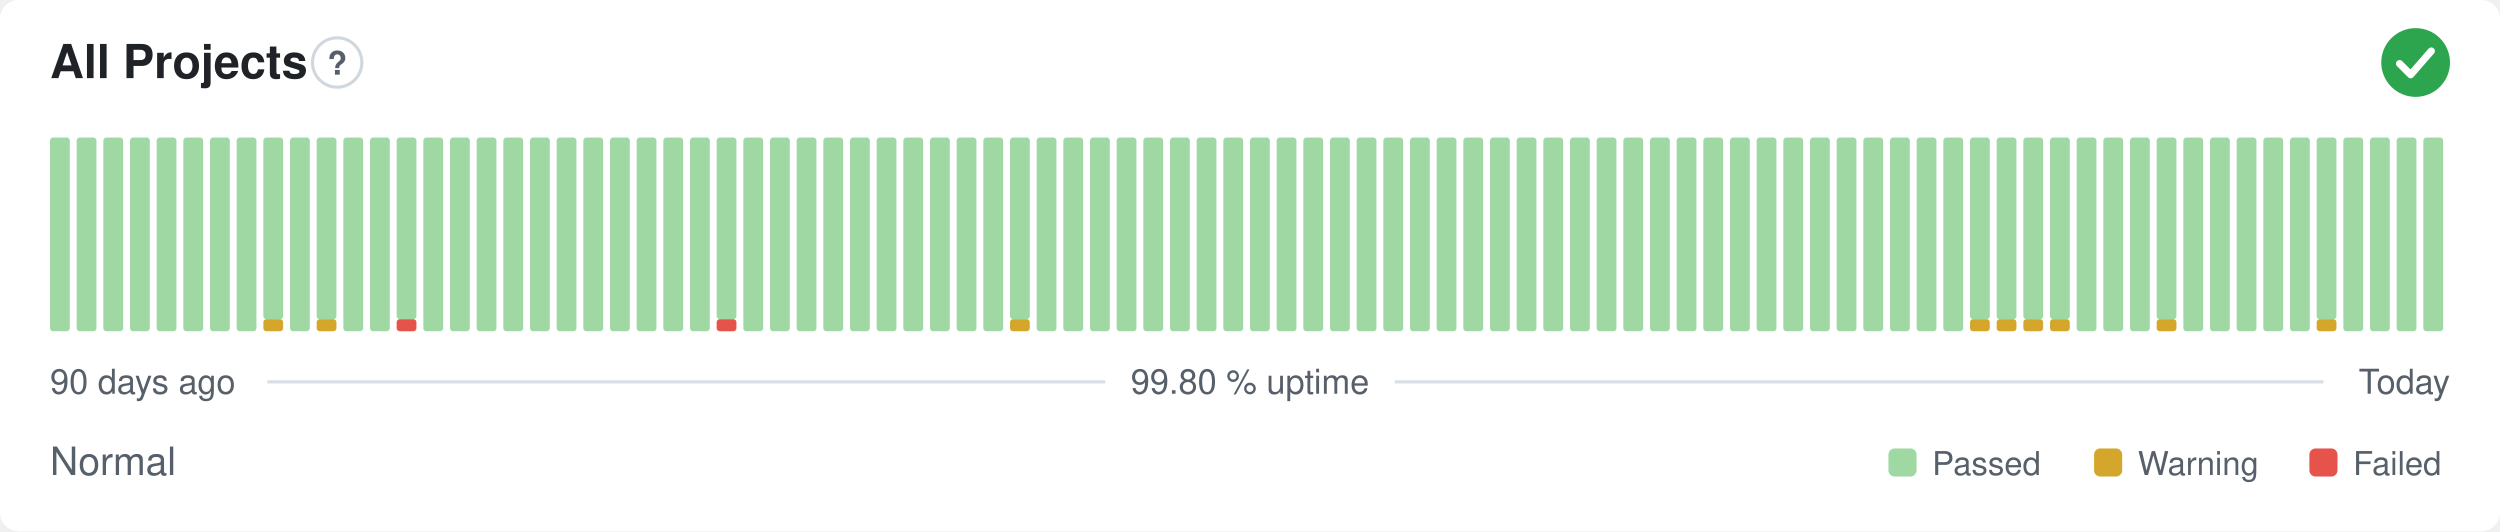
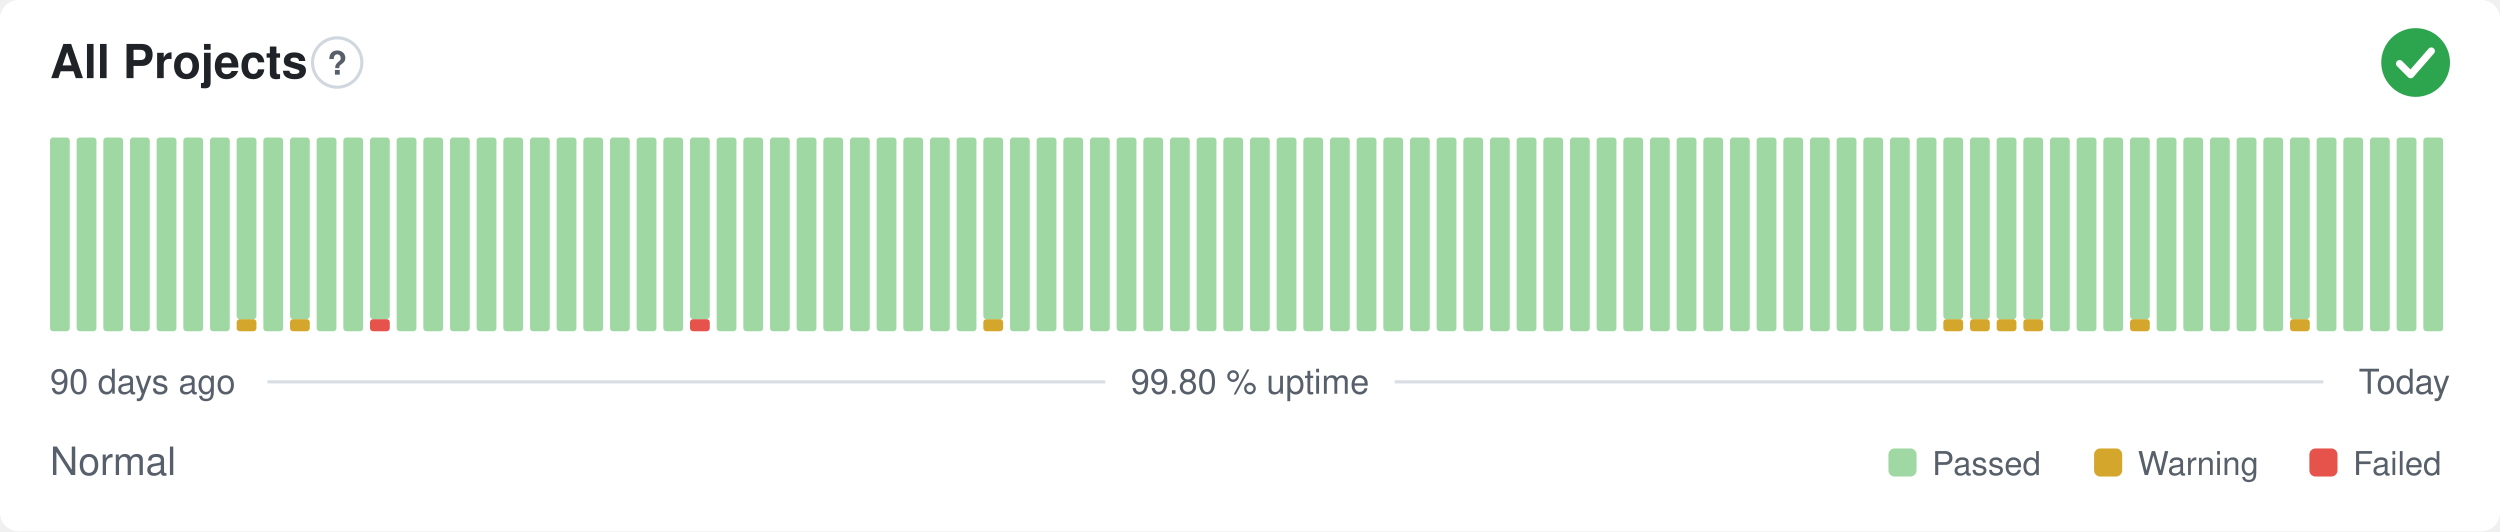
<svg xmlns="http://www.w3.org/2000/svg" width="800" height="170" viewBox="0 0 800 170" role="img" aria-label="All Projects: Normal, 99.80 % uptime over the last 90 days" font-family="-apple-system,BlinkMacSystemFont,'Segoe UI',Helvetica,Arial,sans-serif">
  <style>
    @media (prefers-color-scheme: dark) {
      .bg { fill: #0d1117 }
      .title { fill: #e6edf3 }
      .muted { fill: #8b949e }
      .hint { stroke: #30363d }
      .rule { stroke: #30363d }
      .nodata { fill: #21262d }
    }
  </style>
  <rect class="bg" width="800" height="170" rx="6" fill="#ffffff" />
  <text class="title" x="16" y="25" font-size="15" font-weight="600" fill="#1f2328">All Projects</text>
  <circle class="hint" cx="107.9" cy="20" r="7.9" fill="none" stroke="#d0d7de" stroke-width="1" />
  <text class="muted" x="107.9" y="23.9" text-anchor="middle" font-size="10.4" font-weight="700" fill="#57606a">?</text>
  <circle cx="773" cy="20" r="11" fill="#2da44e" />
  <path d="M767.87 20.37l3.54 3.54 6.60 -7.58" fill="none" stroke="#fff" stroke-width="2.31" stroke-linecap="round" stroke-linejoin="round" />
  <rect x="16.00" y="44.00" width="6.33" height="62.00" rx="1" fill="#9fd8a3" />
  <rect x="24.53" y="44.00" width="6.33" height="62.00" rx="1" fill="#9fd8a3" />
  <rect x="33.07" y="44.00" width="6.33" height="62.00" rx="1" fill="#9fd8a3" />
  <rect x="41.60" y="44.00" width="6.33" height="62.00" rx="1" fill="#9fd8a3" />
  <rect x="50.13" y="44.00" width="6.33" height="62.00" rx="1" fill="#9fd8a3" />
  <rect x="58.67" y="44.00" width="6.33" height="62.00" rx="1" fill="#9fd8a3" />
  <rect x="67.20" y="44.00" width="6.33" height="62.00" rx="1" fill="#9fd8a3" />
-   <rect x="75.73" y="44.00" width="6.33" height="62.00" rx="1" fill="#9fd8a3" />
-   <rect x="84.27" y="102.13" width="6.33" height="3.88" rx="1" fill="#d4a72c" />
-   <rect x="84.27" y="44.00" width="6.33" height="58.13" rx="1" fill="#9fd8a3" />
-   <rect x="92.80" y="44.00" width="6.33" height="62.00" rx="1" fill="#9fd8a3" />
-   <rect x="101.33" y="102.13" width="6.33" height="3.88" rx="1" fill="#d4a72c" />
-   <rect x="101.33" y="44.00" width="6.33" height="58.13" rx="1" fill="#9fd8a3" />
+   <rect x="75.73" y="102.13" width="6.33" height="3.88" rx="1" fill="#d4a72c" />
+   <rect x="75.73" y="44.00" width="6.33" height="58.13" rx="1" fill="#9fd8a3" />
+   <rect x="84.27" y="44.00" width="6.33" height="62.00" rx="1" fill="#9fd8a3" />
+   <rect x="92.80" y="102.13" width="6.33" height="3.88" rx="1" fill="#d4a72c" />
+   <rect x="92.80" y="44.00" width="6.33" height="58.13" rx="1" fill="#9fd8a3" />
+   <rect x="101.33" y="44.00" width="6.33" height="62.00" rx="1" fill="#9fd8a3" />
  <rect x="109.87" y="44.00" width="6.33" height="62.00" rx="1" fill="#9fd8a3" />
-   <rect x="118.40" y="44.00" width="6.33" height="62.00" rx="1" fill="#9fd8a3" />
-   <rect x="126.93" y="102.13" width="6.33" height="3.88" rx="1" fill="#e5534b" />
-   <rect x="126.93" y="44.00" width="6.33" height="58.13" rx="1" fill="#9fd8a3" />
+   <rect x="118.40" y="102.13" width="6.33" height="3.88" rx="1" fill="#e5534b" />
+   <rect x="118.40" y="44.00" width="6.33" height="58.13" rx="1" fill="#9fd8a3" />
+   <rect x="126.93" y="44.00" width="6.33" height="62.00" rx="1" fill="#9fd8a3" />
  <rect x="135.47" y="44.00" width="6.33" height="62.00" rx="1" fill="#9fd8a3" />
  <rect x="144.00" y="44.00" width="6.33" height="62.00" rx="1" fill="#9fd8a3" />
  <rect x="152.53" y="44.00" width="6.33" height="62.00" rx="1" fill="#9fd8a3" />
  <rect x="161.07" y="44.00" width="6.33" height="62.00" rx="1" fill="#9fd8a3" />
  <rect x="169.60" y="44.00" width="6.33" height="62.00" rx="1" fill="#9fd8a3" />
  <rect x="178.13" y="44.00" width="6.33" height="62.00" rx="1" fill="#9fd8a3" />
  <rect x="186.67" y="44.00" width="6.33" height="62.00" rx="1" fill="#9fd8a3" />
  <rect x="195.20" y="44.00" width="6.33" height="62.00" rx="1" fill="#9fd8a3" />
  <rect x="203.73" y="44.00" width="6.33" height="62.00" rx="1" fill="#9fd8a3" />
  <rect x="212.27" y="44.00" width="6.33" height="62.00" rx="1" fill="#9fd8a3" />
-   <rect x="220.80" y="44.00" width="6.33" height="62.00" rx="1" fill="#9fd8a3" />
-   <rect x="229.33" y="102.13" width="6.33" height="3.88" rx="1" fill="#e5534b" />
-   <rect x="229.33" y="44.00" width="6.33" height="58.13" rx="1" fill="#9fd8a3" />
+   <rect x="220.80" y="102.13" width="6.33" height="3.88" rx="1" fill="#e5534b" />
+   <rect x="220.80" y="44.00" width="6.33" height="58.13" rx="1" fill="#9fd8a3" />
+   <rect x="229.33" y="44.00" width="6.33" height="62.00" rx="1" fill="#9fd8a3" />
  <rect x="237.87" y="44.00" width="6.33" height="62.00" rx="1" fill="#9fd8a3" />
  <rect x="246.40" y="44.00" width="6.33" height="62.00" rx="1" fill="#9fd8a3" />
  <rect x="254.93" y="44.00" width="6.33" height="62.00" rx="1" fill="#9fd8a3" />
  <rect x="263.47" y="44.00" width="6.33" height="62.00" rx="1" fill="#9fd8a3" />
  <rect x="272.00" y="44.00" width="6.33" height="62.00" rx="1" fill="#9fd8a3" />
  <rect x="280.53" y="44.00" width="6.33" height="62.00" rx="1" fill="#9fd8a3" />
  <rect x="289.07" y="44.00" width="6.33" height="62.00" rx="1" fill="#9fd8a3" />
  <rect x="297.60" y="44.00" width="6.33" height="62.00" rx="1" fill="#9fd8a3" />
  <rect x="306.13" y="44.00" width="6.33" height="62.00" rx="1" fill="#9fd8a3" />
-   <rect x="314.67" y="44.00" width="6.33" height="62.00" rx="1" fill="#9fd8a3" />
-   <rect x="323.20" y="102.13" width="6.33" height="3.88" rx="1" fill="#d4a72c" />
-   <rect x="323.20" y="44.00" width="6.33" height="58.13" rx="1" fill="#9fd8a3" />
+   <rect x="314.67" y="102.13" width="6.33" height="3.88" rx="1" fill="#d4a72c" />
+   <rect x="314.67" y="44.00" width="6.33" height="58.13" rx="1" fill="#9fd8a3" />
+   <rect x="323.20" y="44.00" width="6.33" height="62.00" rx="1" fill="#9fd8a3" />
  <rect x="331.73" y="44.00" width="6.33" height="62.00" rx="1" fill="#9fd8a3" />
  <rect x="340.27" y="44.00" width="6.33" height="62.00" rx="1" fill="#9fd8a3" />
  <rect x="348.80" y="44.00" width="6.33" height="62.00" rx="1" fill="#9fd8a3" />
  <rect x="357.33" y="44.00" width="6.33" height="62.00" rx="1" fill="#9fd8a3" />
  <rect x="365.87" y="44.00" width="6.33" height="62.00" rx="1" fill="#9fd8a3" />
  <rect x="374.40" y="44.00" width="6.33" height="62.00" rx="1" fill="#9fd8a3" />
  <rect x="382.93" y="44.00" width="6.33" height="62.00" rx="1" fill="#9fd8a3" />
  <rect x="391.47" y="44.00" width="6.33" height="62.00" rx="1" fill="#9fd8a3" />
  <rect x="400.00" y="44.00" width="6.33" height="62.00" rx="1" fill="#9fd8a3" />
  <rect x="408.53" y="44.00" width="6.33" height="62.00" rx="1" fill="#9fd8a3" />
  <rect x="417.07" y="44.00" width="6.33" height="62.00" rx="1" fill="#9fd8a3" />
  <rect x="425.60" y="44.00" width="6.33" height="62.00" rx="1" fill="#9fd8a3" />
  <rect x="434.13" y="44.00" width="6.33" height="62.00" rx="1" fill="#9fd8a3" />
  <rect x="442.67" y="44.00" width="6.33" height="62.00" rx="1" fill="#9fd8a3" />
  <rect x="451.20" y="44.00" width="6.33" height="62.00" rx="1" fill="#9fd8a3" />
  <rect x="459.73" y="44.00" width="6.33" height="62.00" rx="1" fill="#9fd8a3" />
  <rect x="468.27" y="44.00" width="6.33" height="62.00" rx="1" fill="#9fd8a3" />
  <rect x="476.80" y="44.00" width="6.33" height="62.00" rx="1" fill="#9fd8a3" />
  <rect x="485.33" y="44.00" width="6.33" height="62.00" rx="1" fill="#9fd8a3" />
  <rect x="493.87" y="44.00" width="6.33" height="62.00" rx="1" fill="#9fd8a3" />
  <rect x="502.40" y="44.00" width="6.33" height="62.00" rx="1" fill="#9fd8a3" />
  <rect x="510.93" y="44.00" width="6.33" height="62.00" rx="1" fill="#9fd8a3" />
  <rect x="519.47" y="44.00" width="6.33" height="62.00" rx="1" fill="#9fd8a3" />
  <rect x="528.00" y="44.00" width="6.33" height="62.00" rx="1" fill="#9fd8a3" />
  <rect x="536.53" y="44.00" width="6.33" height="62.00" rx="1" fill="#9fd8a3" />
  <rect x="545.07" y="44.00" width="6.33" height="62.00" rx="1" fill="#9fd8a3" />
  <rect x="553.60" y="44.00" width="6.33" height="62.00" rx="1" fill="#9fd8a3" />
  <rect x="562.13" y="44.00" width="6.33" height="62.00" rx="1" fill="#9fd8a3" />
  <rect x="570.67" y="44.00" width="6.33" height="62.00" rx="1" fill="#9fd8a3" />
  <rect x="579.20" y="44.00" width="6.33" height="62.00" rx="1" fill="#9fd8a3" />
  <rect x="587.73" y="44.00" width="6.33" height="62.00" rx="1" fill="#9fd8a3" />
  <rect x="596.27" y="44.00" width="6.33" height="62.00" rx="1" fill="#9fd8a3" />
  <rect x="604.80" y="44.00" width="6.33" height="62.00" rx="1" fill="#9fd8a3" />
  <rect x="613.33" y="44.00" width="6.33" height="62.00" rx="1" fill="#9fd8a3" />
-   <rect x="621.87" y="44.00" width="6.33" height="62.00" rx="1" fill="#9fd8a3" />
+   <rect x="621.87" y="102.13" width="6.33" height="3.88" rx="1" fill="#d4a72c" />
+   <rect x="621.87" y="44.00" width="6.33" height="58.13" rx="1" fill="#9fd8a3" />
  <rect x="630.40" y="102.13" width="6.33" height="3.88" rx="1" fill="#d4a72c" />
  <rect x="630.40" y="44.00" width="6.33" height="58.13" rx="1" fill="#9fd8a3" />
  <rect x="638.93" y="102.13" width="6.33" height="3.88" rx="1" fill="#d4a72c" />
  <rect x="638.93" y="44.00" width="6.33" height="58.13" rx="1" fill="#9fd8a3" />
  <rect x="647.47" y="102.13" width="6.33" height="3.88" rx="1" fill="#d4a72c" />
  <rect x="647.47" y="44.00" width="6.33" height="58.13" rx="1" fill="#9fd8a3" />
-   <rect x="656.00" y="102.13" width="6.33" height="3.88" rx="1" fill="#d4a72c" />
-   <rect x="656.00" y="44.00" width="6.33" height="58.13" rx="1" fill="#9fd8a3" />
+   <rect x="656.00" y="44.00" width="6.33" height="62.00" rx="1" fill="#9fd8a3" />
  <rect x="664.53" y="44.00" width="6.33" height="62.00" rx="1" fill="#9fd8a3" />
  <rect x="673.07" y="44.00" width="6.33" height="62.00" rx="1" fill="#9fd8a3" />
-   <rect x="681.60" y="44.00" width="6.33" height="62.00" rx="1" fill="#9fd8a3" />
-   <rect x="690.13" y="102.13" width="6.33" height="3.88" rx="1" fill="#d4a72c" />
-   <rect x="690.13" y="44.00" width="6.33" height="58.13" rx="1" fill="#9fd8a3" />
+   <rect x="681.60" y="102.13" width="6.33" height="3.88" rx="1" fill="#d4a72c" />
+   <rect x="681.60" y="44.00" width="6.33" height="58.13" rx="1" fill="#9fd8a3" />
+   <rect x="690.13" y="44.00" width="6.33" height="62.00" rx="1" fill="#9fd8a3" />
  <rect x="698.67" y="44.00" width="6.33" height="62.00" rx="1" fill="#9fd8a3" />
  <rect x="707.20" y="44.00" width="6.33" height="62.00" rx="1" fill="#9fd8a3" />
  <rect x="715.73" y="44.00" width="6.33" height="62.00" rx="1" fill="#9fd8a3" />
  <rect x="724.27" y="44.00" width="6.33" height="62.00" rx="1" fill="#9fd8a3" />
-   <rect x="732.80" y="44.00" width="6.33" height="62.00" rx="1" fill="#9fd8a3" />
-   <rect x="741.33" y="102.13" width="6.33" height="3.88" rx="1" fill="#d4a72c" />
-   <rect x="741.33" y="44.00" width="6.33" height="58.13" rx="1" fill="#9fd8a3" />
+   <rect x="732.80" y="102.13" width="6.33" height="3.88" rx="1" fill="#d4a72c" />
+   <rect x="732.80" y="44.00" width="6.33" height="58.13" rx="1" fill="#9fd8a3" />
+   <rect x="741.33" y="44.00" width="6.33" height="62.00" rx="1" fill="#9fd8a3" />
  <rect x="749.87" y="44.00" width="6.33" height="62.00" rx="1" fill="#9fd8a3" />
  <rect x="758.40" y="44.00" width="6.33" height="62.00" rx="1" fill="#9fd8a3" />
  <rect x="766.93" y="44.00" width="6.33" height="62.00" rx="1" fill="#9fd8a3" />
  <rect x="775.47" y="44.00" width="6.33" height="62.00" rx="1" fill="#9fd8a3" />
  <text class="muted" x="16" y="126" font-size="11" fill="#57606a">90 days ago</text>
  <text class="muted" x="400" y="126" text-anchor="middle" font-size="11" fill="#57606a">99.80 % uptime</text>
  <text class="muted" x="784" y="126" text-anchor="end" font-size="11" fill="#57606a">Today</text>
  <line class="rule" x1="85.6" y1="122.2" x2="353.7" y2="122.2" stroke="#d8dee4" stroke-width="1" />
  <line class="rule" x1="446.3" y1="122.2" x2="743.5" y2="122.2" stroke="#d8dee4" stroke-width="1" />
  <text class="muted" x="16" y="152" font-size="12.5" fill="#57606a">Normal</text>
  <rect x="604.3" y="143.5" width="9.0" height="9.0" rx="2" fill="#9fd8a3" />
  <text class="muted" x="618.3" y="152" font-size="10.5" fill="#57606a">Passed</text>
  <rect x="670.1" y="143.5" width="9.0" height="9.0" rx="2" fill="#d4a72c" />
  <text class="muted" x="684.1" y="152" font-size="10.5" fill="#57606a">Warning</text>
  <rect x="739.0" y="143.5" width="9.0" height="9.0" rx="2" fill="#e5534b" />
  <text class="muted" x="753.0" y="152" font-size="10.5" fill="#57606a">Failed</text>
</svg>
